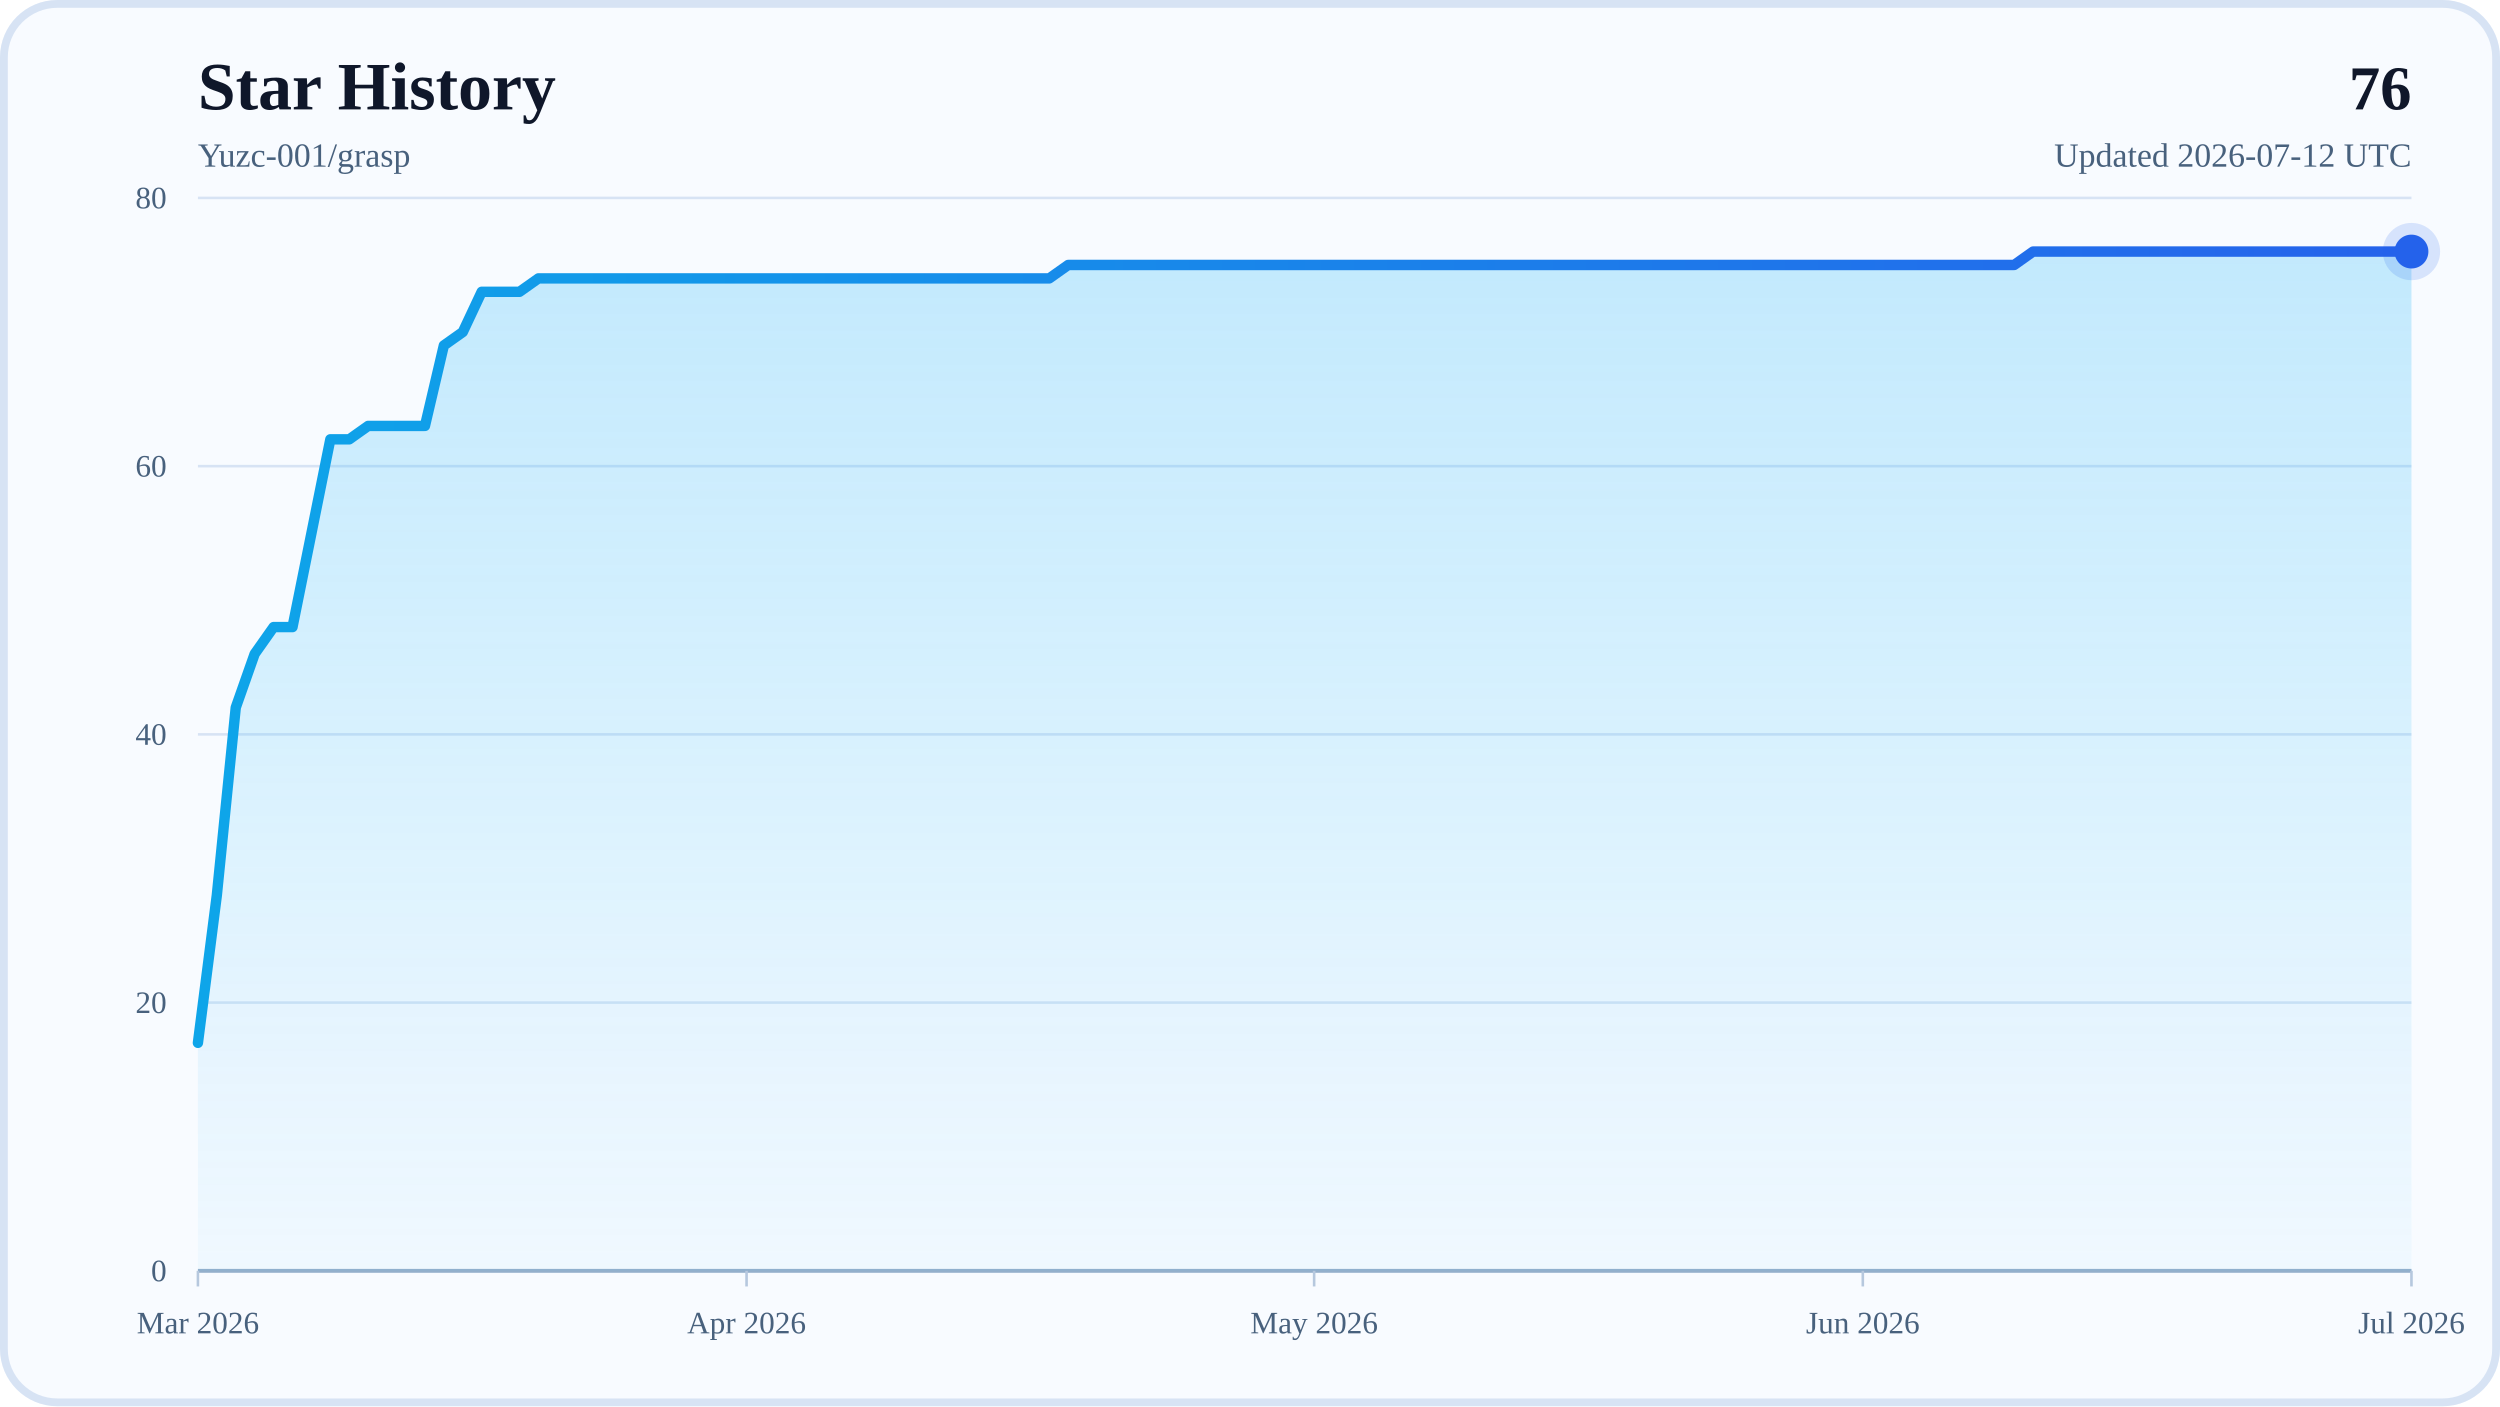
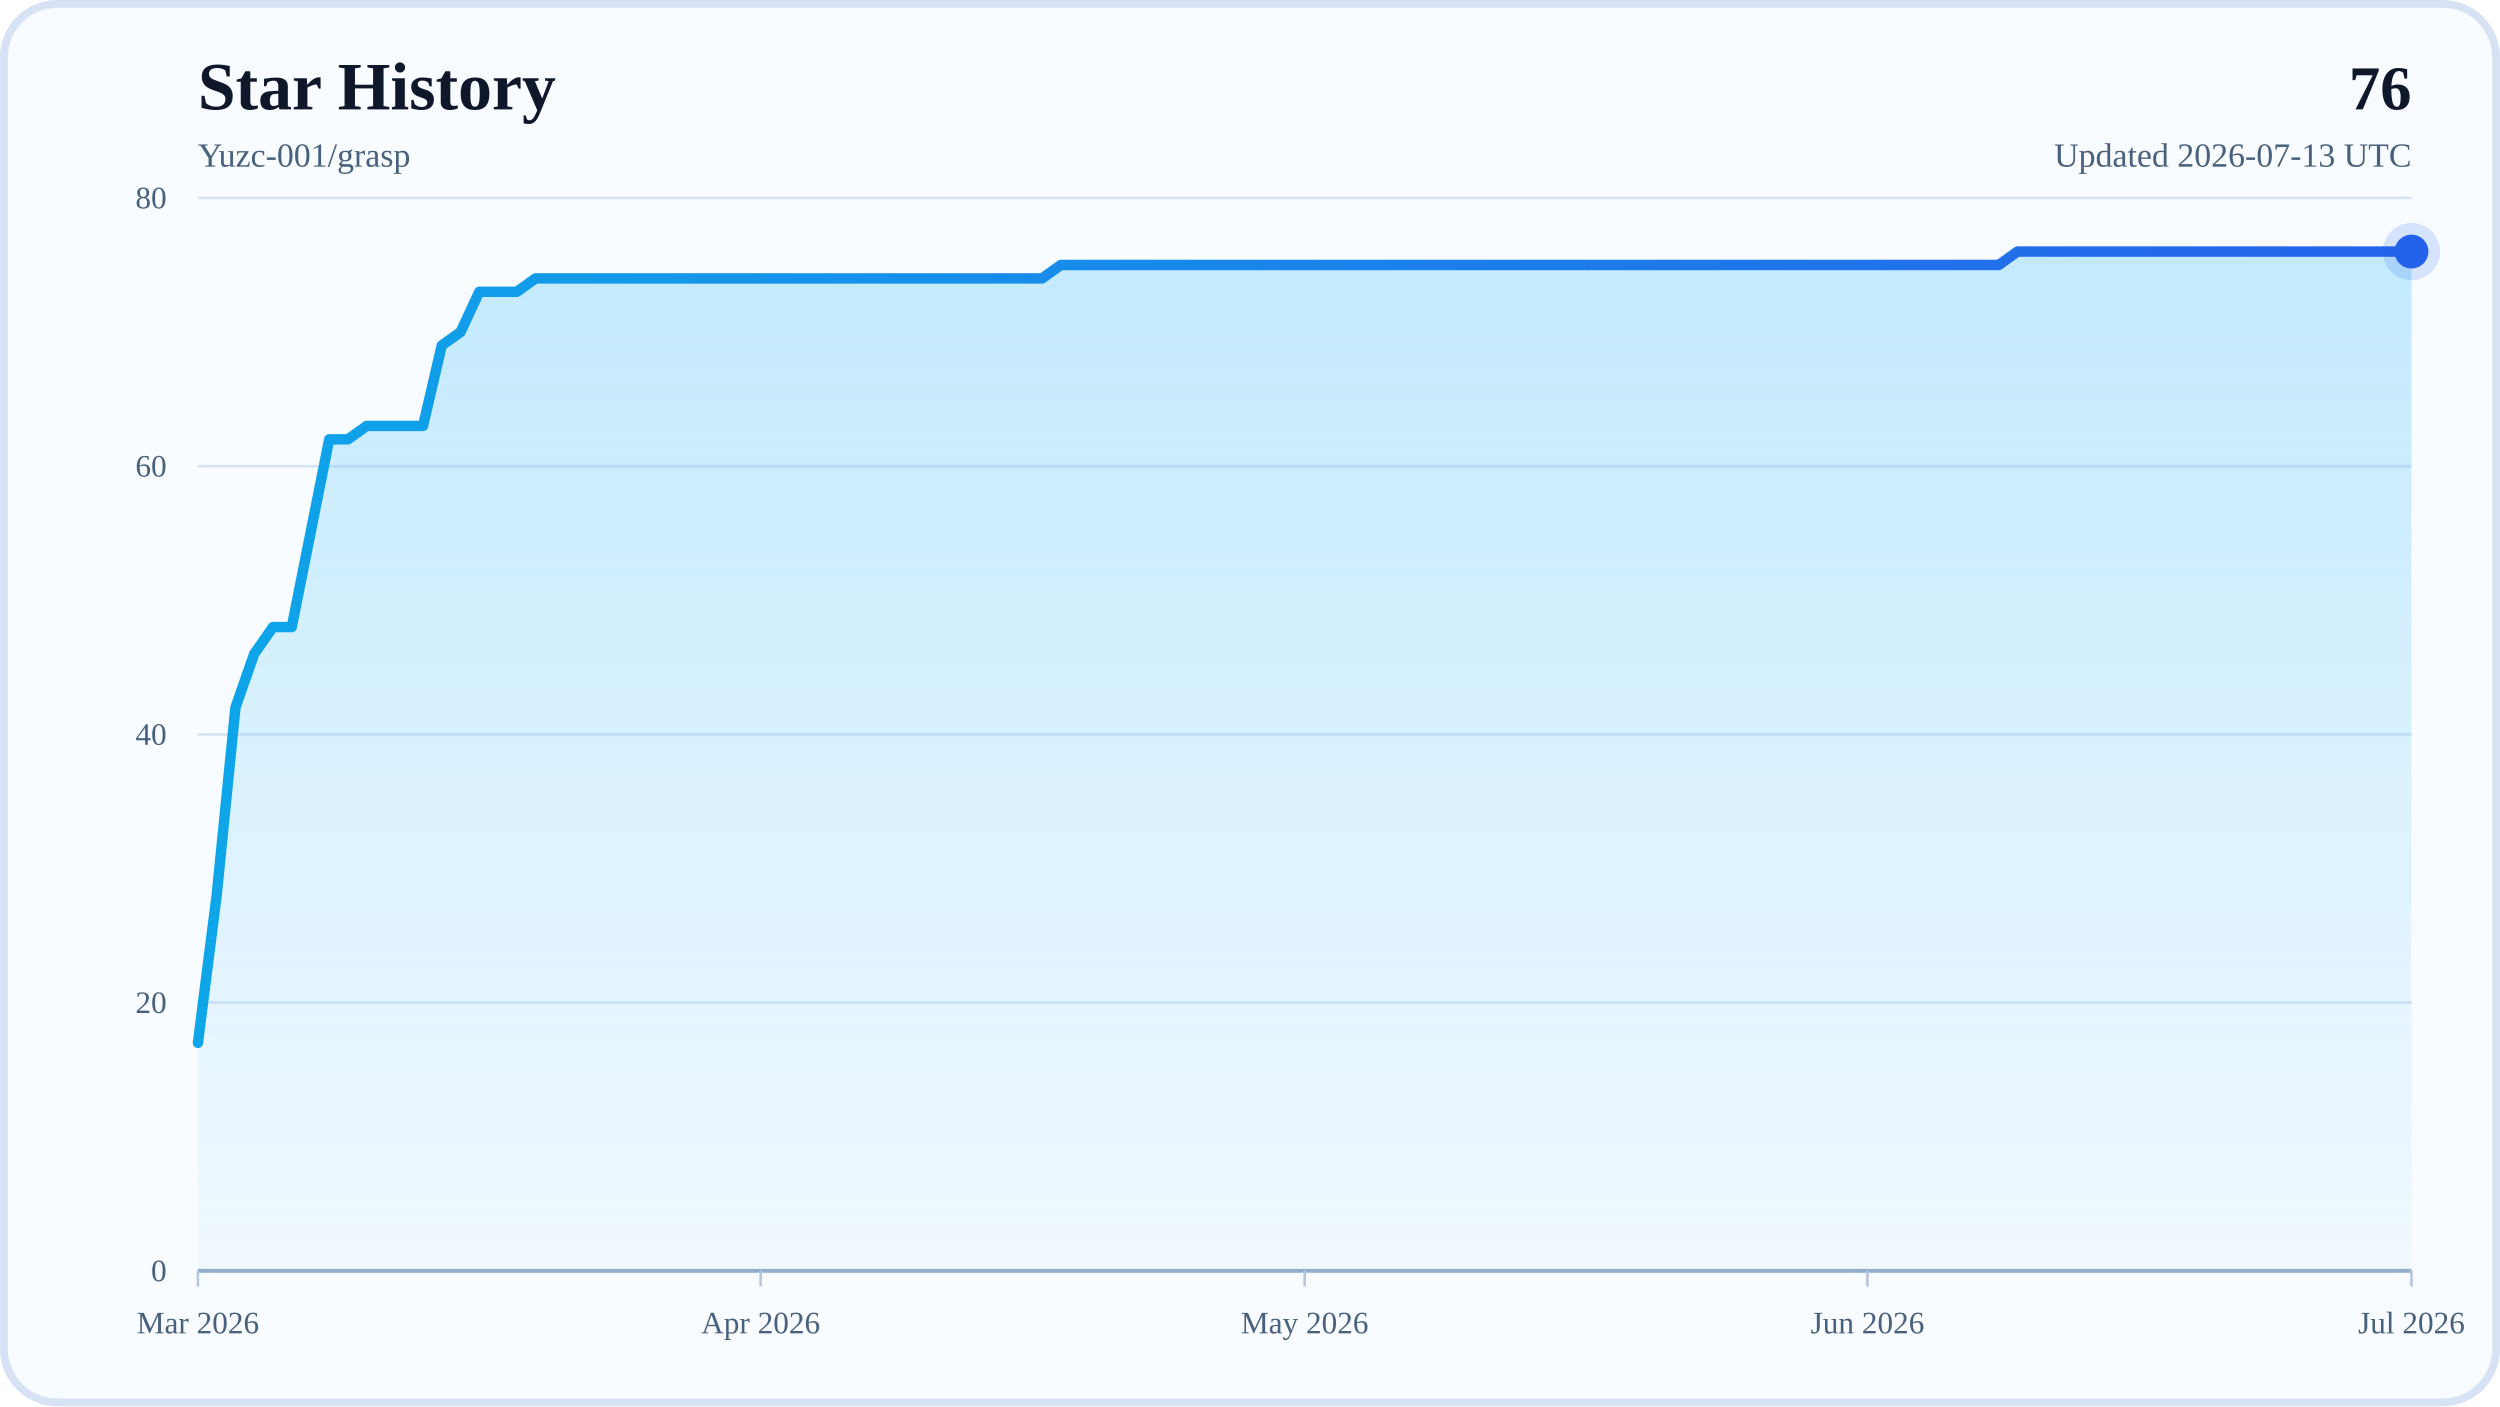
<svg xmlns="http://www.w3.org/2000/svg" width="960" height="540" viewBox="0 0 960 540" role="img" aria-labelledby="title desc">
  <defs>
    <linearGradient id="areaFill" x1="0" y1="0" x2="0" y2="1">
      <stop offset="0%" stop-color="#38BDF8" stop-opacity="0.28" />
      <stop offset="100%" stop-color="#38BDF8" stop-opacity="0.04" />
    </linearGradient>
    <linearGradient id="lineStroke" x1="0" y1="0" x2="1" y2="0">
      <stop offset="0%" stop-color="#0EA5E9" />
      <stop offset="100%" stop-color="#2563EB" />
    </linearGradient>
  </defs>
  <rect x="0" y="0" width="960" height="540" rx="22" fill="#F8FBFF" />
  <rect x="1.5" y="1.5" width="957" height="537" rx="20.5" fill="none" stroke="#D7E3F4" stroke-width="3" />
  <text x="76" y="42" font-size="26" font-weight="700" fill="#0F172A">Star History</text>
  <text x="76" y="64" font-size="13" fill="#48617D">Yuzc-001/grasp</text>
  <text x="926" y="42" text-anchor="end" font-size="24" font-weight="700" fill="#0F172A">76</text>
-   <text x="926" y="64" text-anchor="end" font-size="13" fill="#48617D">Updated 2026-07-12 UTC</text>
+   <text x="926" y="64" text-anchor="end" font-size="13" fill="#48617D">Updated 2026-07-13 UTC</text>
  <line x1="76" y1="488" x2="926" y2="488" stroke="#D7E3F4" stroke-width="1" />
  <text x="64" y="492" text-anchor="end" font-size="12" fill="#48617D">0</text>
  <line x1="76" y1="385" x2="926" y2="385" stroke="#D7E3F4" stroke-width="1" />
  <text x="64" y="389" text-anchor="end" font-size="12" fill="#48617D">20</text>
  <line x1="76" y1="282" x2="926" y2="282" stroke="#D7E3F4" stroke-width="1" />
  <text x="64" y="286" text-anchor="end" font-size="12" fill="#48617D">40</text>
  <line x1="76" y1="179" x2="926" y2="179" stroke="#D7E3F4" stroke-width="1" />
  <text x="64" y="183" text-anchor="end" font-size="12" fill="#48617D">60</text>
  <line x1="76" y1="76" x2="926" y2="76" stroke="#D7E3F4" stroke-width="1" />
  <text x="64" y="80" text-anchor="end" font-size="12" fill="#48617D">80</text>
  <line x1="76" y1="488" x2="926" y2="488" stroke="#94AFCB" stroke-width="1.5" />
  <line x1="76" y1="488" x2="76" y2="494" stroke="#B6C8DE" stroke-width="1" />
  <text x="76" y="512" text-anchor="middle" font-size="12" fill="#48617D">Mar 2026</text>
-   <line x1="286.68" y1="488" x2="286.68" y2="494" stroke="#B6C8DE" stroke-width="1" />
-   <text x="286.68" y="512" text-anchor="middle" font-size="12" fill="#48617D">Apr 2026</text>
-   <line x1="504.63" y1="488" x2="504.63" y2="494" stroke="#B6C8DE" stroke-width="1" />
-   <text x="504.63" y="512" text-anchor="middle" font-size="12" fill="#48617D">May 2026</text>
-   <line x1="715.32" y1="488" x2="715.32" y2="494" stroke="#B6C8DE" stroke-width="1" />
-   <text x="715.32" y="512" text-anchor="middle" font-size="12" fill="#48617D">Jun 2026</text>
+   <line x1="292.1" y1="488" x2="292.1" y2="494" stroke="#B6C8DE" stroke-width="1" />
+   <text x="292.1" y="512" text-anchor="middle" font-size="12" fill="#48617D">Apr 2026</text>
+   <line x1="501" y1="488" x2="501" y2="494" stroke="#B6C8DE" stroke-width="1" />
+   <text x="501" y="512" text-anchor="middle" font-size="12" fill="#48617D">May 2026</text>
+   <line x1="717.1" y1="488" x2="717.1" y2="494" stroke="#B6C8DE" stroke-width="1" />
+   <text x="717.1" y="512" text-anchor="middle" font-size="12" fill="#48617D">Jun 2026</text>
  <line x1="926" y1="488" x2="926" y2="494" stroke="#B6C8DE" stroke-width="1" />
  <text x="926" y="512" text-anchor="middle" font-size="12" fill="#48617D">Jul 2026</text>
-   <polygon points="76,488 76,400.45 83.26,343.8 90.53,271.7 97.79,251.1 105.06,240.8 112.32,240.8 119.59,204.75 126.85,168.7 134.12,168.7 141.38,163.55 148.65,163.55 155.91,163.55 163.18,163.55 170.44,132.65 177.71,127.5 184.97,112.05 192.24,112.05 199.5,112.05 206.77,106.9 214.03,106.9 221.3,106.9 228.56,106.9 235.83,106.9 243.09,106.9 250.36,106.9 257.62,106.9 264.89,106.9 272.15,106.9 279.42,106.9 286.68,106.9 293.95,106.9 301.21,106.9 308.48,106.9 315.74,106.9 323.01,106.9 330.27,106.9 337.54,106.9 344.8,106.9 352.07,106.9 359.33,106.9 366.6,106.9 373.86,106.9 381.13,106.9 388.39,106.9 395.66,106.9 402.92,106.9 410.19,101.75 417.45,101.75 424.72,101.75 431.98,101.75 439.25,101.75 446.51,101.75 453.78,101.75 461.04,101.75 468.31,101.75 475.57,101.75 482.84,101.75 490.1,101.75 497.37,101.75 504.63,101.75 511.9,101.75 519.16,101.75 526.43,101.75 533.69,101.75 540.96,101.75 548.22,101.75 555.49,101.75 562.75,101.75 570.02,101.75 577.28,101.75 584.55,101.75 591.81,101.75 599.08,101.75 606.34,101.75 613.61,101.75 620.87,101.75 628.14,101.75 635.4,101.75 642.67,101.75 649.93,101.75 657.2,101.75 664.46,101.75 671.73,101.75 678.99,101.75 686.26,101.75 693.52,101.75 700.79,101.75 708.05,101.75 715.32,101.75 722.58,101.75 729.85,101.75 737.11,101.75 744.38,101.75 751.64,101.75 758.91,101.75 766.17,101.75 773.44,101.75 780.7,96.6 787.97,96.6 795.23,96.6 802.5,96.6 809.76,96.6 817.03,96.6 824.29,96.6 831.56,96.6 838.82,96.6 846.09,96.6 853.35,96.6 860.62,96.6 867.88,96.6 875.15,96.6 882.41,96.6 889.68,96.6 896.94,96.6 904.21,96.6 911.47,96.6 918.74,96.6 926,96.6 926,488" fill="url(#areaFill)" />
-   <polyline points="76,400.45 83.26,343.8 90.53,271.7 97.79,251.1 105.06,240.8 112.32,240.8 119.59,204.75 126.85,168.7 134.12,168.7 141.38,163.55 148.65,163.55 155.91,163.55 163.18,163.55 170.44,132.65 177.71,127.5 184.97,112.05 192.24,112.05 199.5,112.05 206.77,106.9 214.03,106.9 221.3,106.9 228.56,106.9 235.83,106.9 243.09,106.9 250.36,106.9 257.62,106.9 264.89,106.9 272.15,106.9 279.42,106.9 286.68,106.9 293.95,106.9 301.21,106.9 308.48,106.9 315.74,106.9 323.01,106.9 330.27,106.9 337.54,106.9 344.8,106.9 352.07,106.9 359.33,106.9 366.6,106.9 373.86,106.9 381.13,106.9 388.39,106.9 395.66,106.9 402.92,106.9 410.19,101.75 417.45,101.75 424.72,101.75 431.98,101.75 439.25,101.75 446.51,101.75 453.78,101.75 461.04,101.75 468.31,101.75 475.57,101.75 482.84,101.75 490.1,101.75 497.37,101.75 504.63,101.75 511.9,101.75 519.16,101.75 526.43,101.75 533.69,101.75 540.96,101.75 548.22,101.75 555.49,101.75 562.75,101.75 570.02,101.75 577.28,101.75 584.55,101.75 591.81,101.75 599.08,101.75 606.34,101.75 613.61,101.75 620.87,101.75 628.14,101.75 635.4,101.75 642.67,101.75 649.93,101.75 657.2,101.75 664.46,101.75 671.73,101.75 678.99,101.75 686.26,101.75 693.52,101.75 700.79,101.75 708.05,101.75 715.32,101.75 722.58,101.75 729.85,101.75 737.11,101.75 744.38,101.75 751.64,101.75 758.91,101.75 766.17,101.75 773.44,101.75 780.7,96.6 787.97,96.6 795.23,96.6 802.5,96.6 809.76,96.6 817.03,96.6 824.29,96.6 831.56,96.6 838.82,96.6 846.09,96.6 853.35,96.6 860.62,96.6 867.88,96.6 875.15,96.6 882.41,96.6 889.68,96.6 896.94,96.6 904.21,96.6 911.47,96.6 918.74,96.6 926,96.6" fill="none" stroke="url(#lineStroke)" stroke-width="4" stroke-linecap="round" stroke-linejoin="round" />
+   <polygon points="76,488 76,400.45 83.2,343.8 90.41,271.7 97.61,251.1 104.81,240.8 112.02,240.8 119.22,204.75 126.42,168.7 133.63,168.7 140.83,163.55 148.03,163.55 155.24,163.55 162.44,163.55 169.64,132.65 176.85,127.5 184.05,112.05 191.25,112.05 198.46,112.05 205.66,106.9 212.86,106.9 220.07,106.9 227.27,106.9 234.47,106.9 241.68,106.9 248.88,106.9 256.08,106.9 263.29,106.9 270.49,106.9 277.69,106.9 284.9,106.9 292.1,106.9 299.31,106.9 306.51,106.9 313.71,106.9 320.92,106.9 328.12,106.9 335.32,106.9 342.53,106.9 349.73,106.9 356.93,106.9 364.14,106.9 371.34,106.9 378.54,106.9 385.75,106.9 392.95,106.9 400.15,106.9 407.36,101.75 414.56,101.75 421.76,101.75 428.97,101.75 436.17,101.75 443.37,101.75 450.58,101.75 457.78,101.75 464.98,101.75 472.19,101.75 479.39,101.75 486.59,101.75 493.8,101.75 501,101.75 508.2,101.75 515.41,101.75 522.61,101.75 529.81,101.75 537.02,101.75 544.22,101.75 551.42,101.75 558.63,101.75 565.83,101.75 573.03,101.75 580.24,101.75 587.44,101.75 594.64,101.75 601.85,101.75 609.05,101.75 616.25,101.75 623.46,101.75 630.66,101.75 637.86,101.75 645.07,101.75 652.27,101.75 659.47,101.75 666.68,101.75 673.88,101.75 681.08,101.75 688.29,101.75 695.49,101.75 702.69,101.75 709.9,101.75 717.1,101.75 724.31,101.75 731.51,101.75 738.71,101.75 745.92,101.75 753.12,101.75 760.32,101.75 767.53,101.75 774.73,96.6 781.93,96.6 789.14,96.6 796.34,96.6 803.54,96.6 810.75,96.6 817.95,96.6 825.15,96.6 832.36,96.6 839.56,96.6 846.76,96.6 853.97,96.6 861.17,96.6 868.37,96.6 875.58,96.6 882.78,96.6 889.98,96.6 897.19,96.6 904.39,96.6 911.59,96.6 918.8,96.6 926,96.6 926,488" fill="url(#areaFill)" />
+   <polyline points="76,400.45 83.2,343.8 90.41,271.7 97.61,251.1 104.81,240.8 112.02,240.8 119.22,204.75 126.42,168.7 133.63,168.7 140.83,163.55 148.03,163.55 155.24,163.55 162.44,163.55 169.64,132.65 176.85,127.5 184.05,112.05 191.25,112.05 198.46,112.05 205.66,106.9 212.86,106.9 220.07,106.9 227.27,106.9 234.47,106.9 241.68,106.9 248.88,106.9 256.08,106.9 263.29,106.9 270.49,106.9 277.69,106.9 284.9,106.9 292.1,106.9 299.31,106.9 306.51,106.9 313.71,106.9 320.92,106.9 328.12,106.9 335.32,106.9 342.53,106.9 349.73,106.9 356.93,106.9 364.14,106.9 371.34,106.9 378.54,106.9 385.75,106.9 392.95,106.9 400.15,106.9 407.36,101.75 414.56,101.75 421.76,101.75 428.97,101.75 436.17,101.75 443.37,101.75 450.58,101.75 457.78,101.75 464.98,101.75 472.19,101.75 479.39,101.75 486.59,101.75 493.8,101.75 501,101.75 508.2,101.75 515.41,101.75 522.61,101.75 529.81,101.75 537.02,101.75 544.22,101.75 551.42,101.75 558.63,101.75 565.83,101.75 573.03,101.75 580.24,101.75 587.44,101.75 594.64,101.75 601.85,101.75 609.05,101.75 616.25,101.75 623.46,101.75 630.66,101.75 637.86,101.75 645.07,101.75 652.27,101.75 659.47,101.75 666.68,101.75 673.88,101.75 681.08,101.75 688.29,101.75 695.49,101.75 702.69,101.75 709.9,101.75 717.1,101.75 724.31,101.75 731.51,101.75 738.71,101.75 745.92,101.75 753.12,101.75 760.32,101.75 767.53,101.75 774.73,96.6 781.93,96.6 789.14,96.6 796.34,96.6 803.54,96.6 810.75,96.6 817.95,96.6 825.15,96.6 832.36,96.6 839.56,96.6 846.76,96.6 853.97,96.6 861.17,96.6 868.37,96.6 875.58,96.6 882.78,96.6 889.98,96.6 897.19,96.6 904.39,96.6 911.59,96.6 918.8,96.6 926,96.6" fill="none" stroke="url(#lineStroke)" stroke-width="4" stroke-linecap="round" stroke-linejoin="round" />
  <circle cx="926" cy="96.6" r="6.5" fill="#2563EB" />
  <circle cx="926" cy="96.6" r="11" fill="#2563EB" fill-opacity="0.16" />
</svg>
